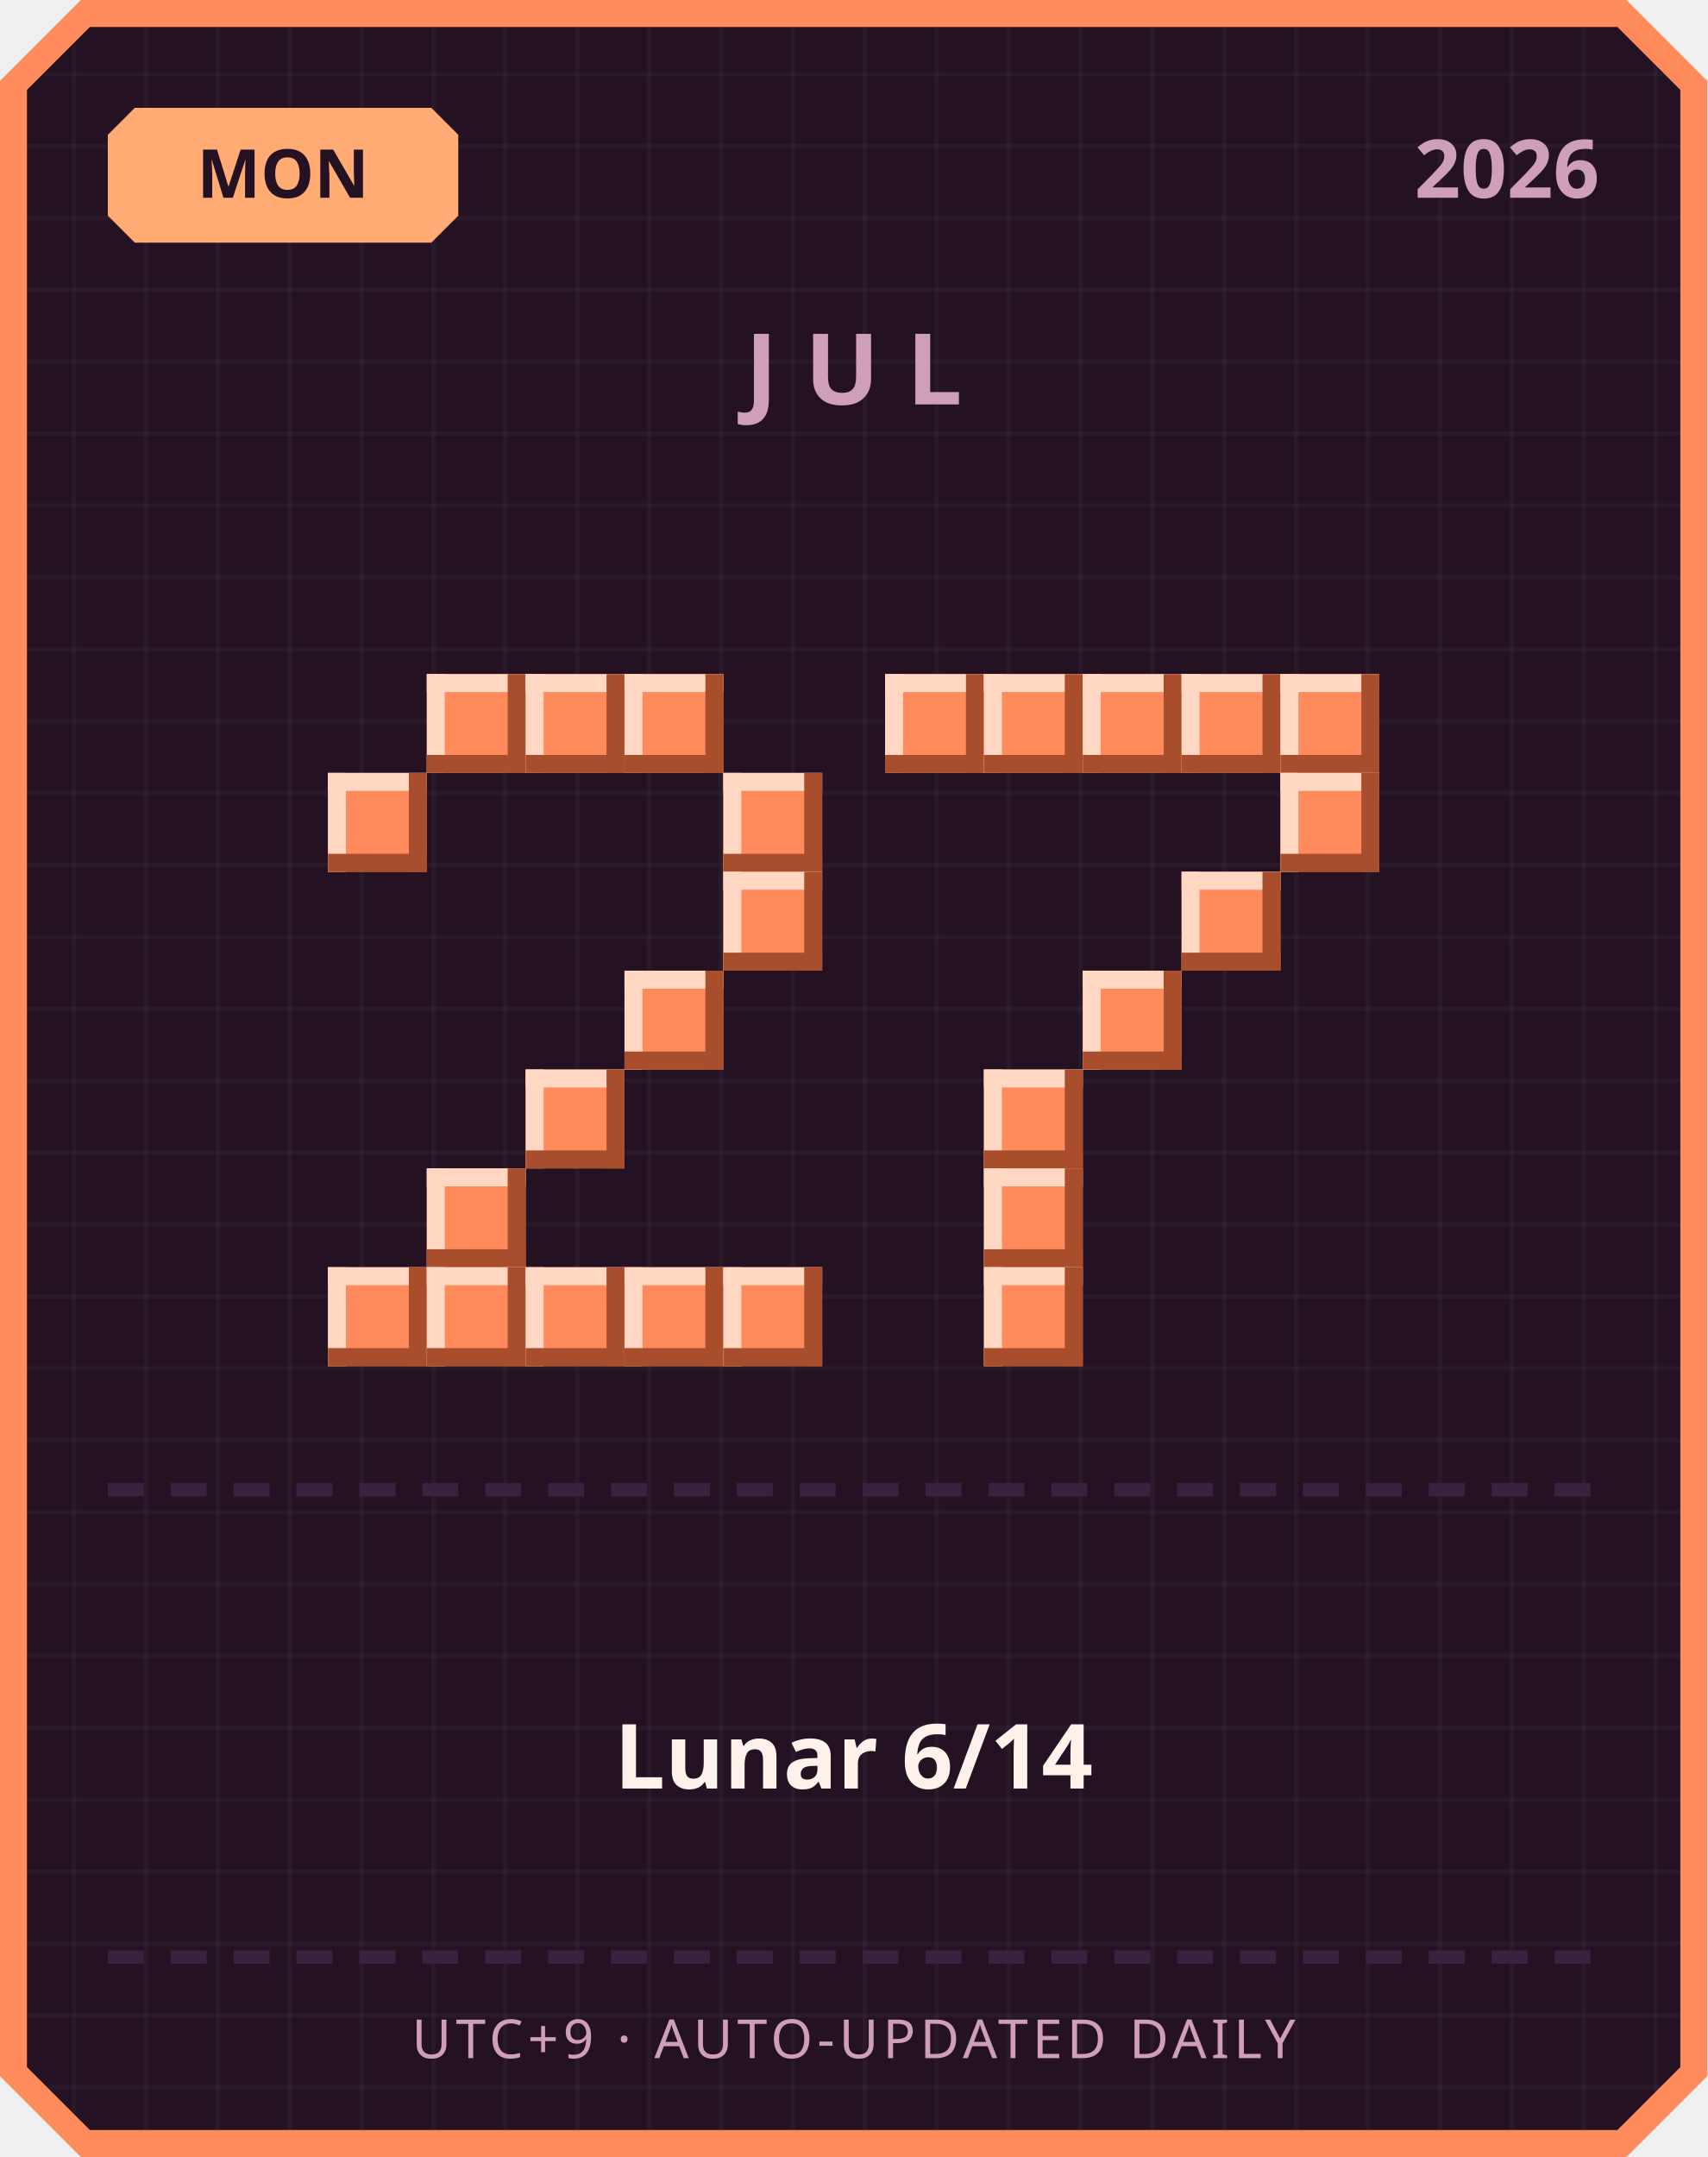
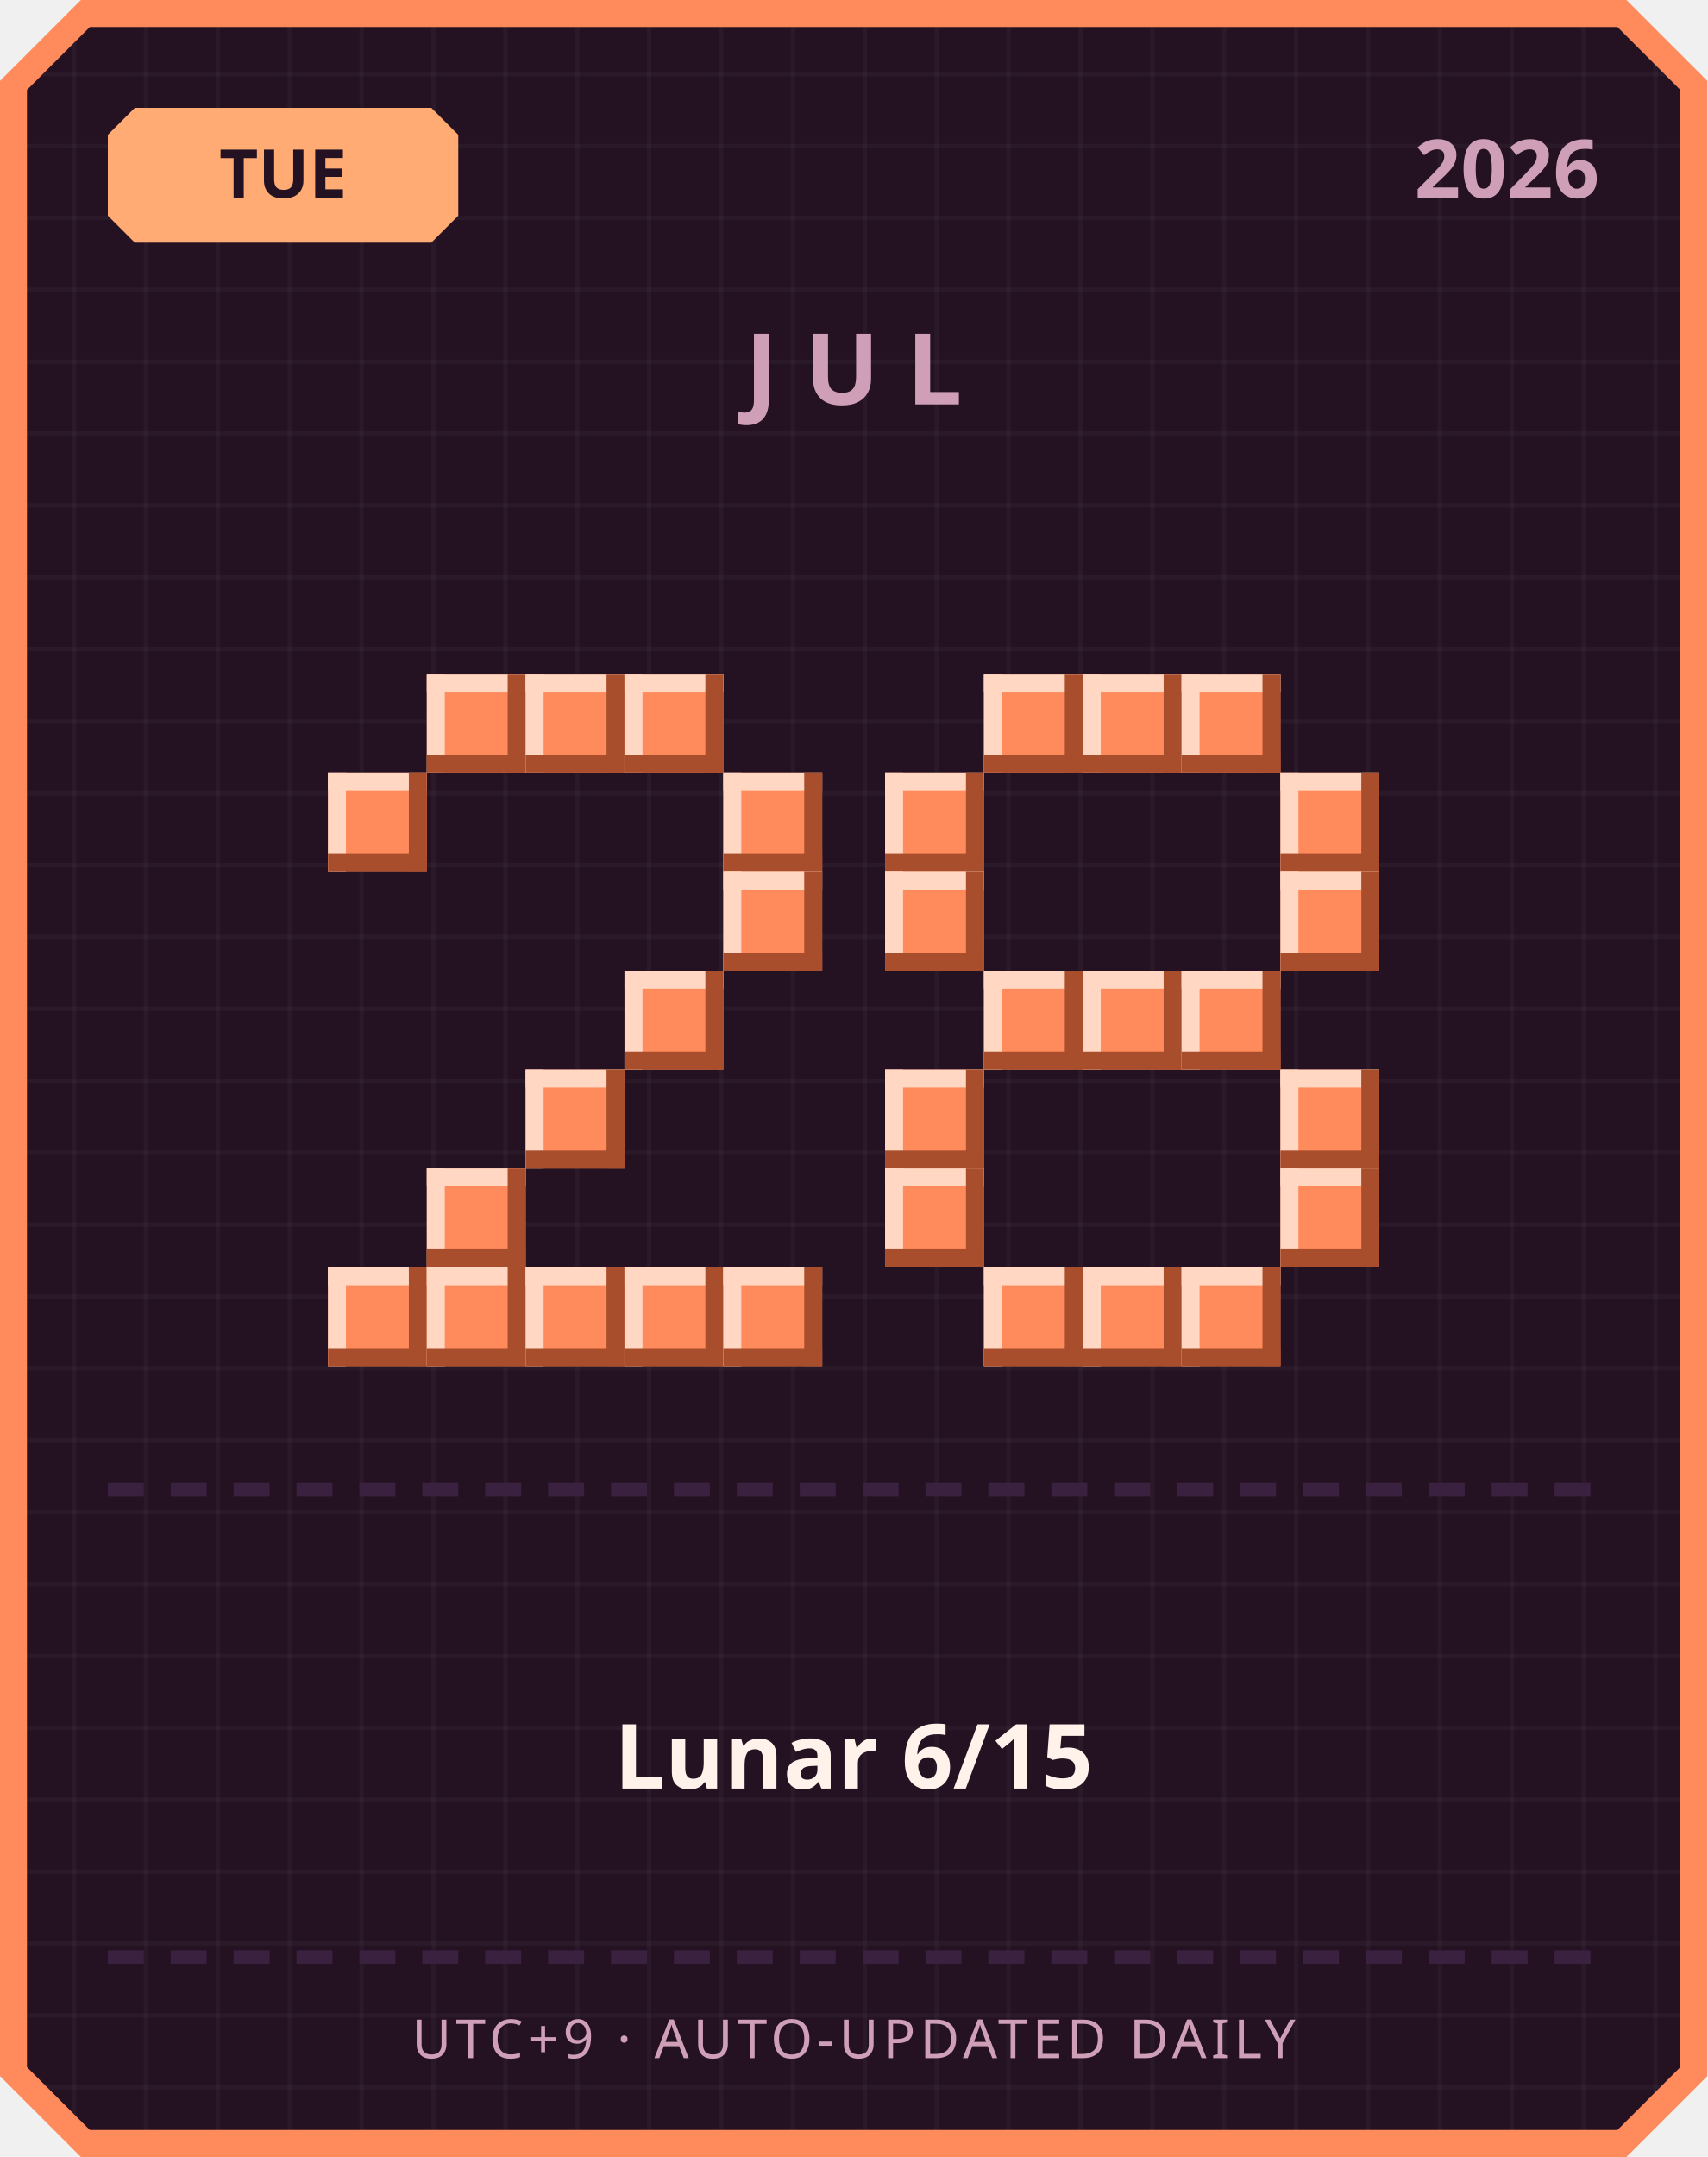
<svg xmlns="http://www.w3.org/2000/svg" width="380" height="480" viewBox="0 0 380 480">
  <defs>
    <pattern id="grid" width="16" height="16" patternUnits="userSpaceOnUse">
      <rect width="16" height="16" fill="#241222" />
      <rect width="1" height="16" fill="#ffffff" opacity="0.03" />
      <rect width="16" height="1" fill="#ffffff" opacity="0.03" />
    </pattern>
  </defs>
  <path d="M 18,0 L 362,0 L 380,18 L 380,462 L 362,480 L 18,480 L 0,462 L 0,18 Z" fill="#ff8a5c" />
  <path d="M 20,6 L 360,6 L 374,20 L 374,460 L 360,474 L 20,474 L 6,460 L 6,20 Z" fill="url(#grid)" />
  <path d="M 30,24 L 96,24 L 102,30 L 102,48 L 96,54 L 30,54 L 24,48 L 24,30 Z" fill="#ffab73" />
-   <text x="63" y="44" text-anchor="middle" font-family="'Segoe UI', sans-serif" font-size="15" font-weight="700" fill="#241222">MON</text>
+   <text x="63" y="44" text-anchor="middle" font-family="'Segoe UI', sans-serif" font-size="15" font-weight="700" fill="#241222">TUE</text>
  <text x="356" y="44" text-anchor="end" font-family="'Segoe UI', sans-serif" font-size="18" font-weight="700" fill="#cf9fb8">2026</text>
  <text x="190" y="90" text-anchor="middle" font-family="'Segoe UI', sans-serif" font-size="22" font-weight="700" letter-spacing="6" fill="#cf9fb8">JUL</text>
  <rect x="95" y="150" width="22" height="22" fill="#ff8a5c" />
  <rect x="95" y="150" width="22" height="4" fill="#ffd7c2" />
  <rect x="95" y="150" width="4" height="22" fill="#ffd7c2" />
  <rect x="95" y="168" width="22" height="4" fill="#a84e2c" />
  <rect x="113" y="150" width="4" height="22" fill="#a84e2c" />
  <rect x="117" y="150" width="22" height="22" fill="#ff8a5c" />
  <rect x="117" y="150" width="22" height="4" fill="#ffd7c2" />
  <rect x="117" y="150" width="4" height="22" fill="#ffd7c2" />
  <rect x="117" y="168" width="22" height="4" fill="#a84e2c" />
  <rect x="135" y="150" width="4" height="22" fill="#a84e2c" />
  <rect x="139" y="150" width="22" height="22" fill="#ff8a5c" />
  <rect x="139" y="150" width="22" height="4" fill="#ffd7c2" />
  <rect x="139" y="150" width="4" height="22" fill="#ffd7c2" />
  <rect x="139" y="168" width="22" height="4" fill="#a84e2c" />
  <rect x="157" y="150" width="4" height="22" fill="#a84e2c" />
  <rect x="73" y="172" width="22" height="22" fill="#ff8a5c" />
  <rect x="73" y="172" width="22" height="4" fill="#ffd7c2" />
  <rect x="73" y="172" width="4" height="22" fill="#ffd7c2" />
  <rect x="73" y="190" width="22" height="4" fill="#a84e2c" />
  <rect x="91" y="172" width="4" height="22" fill="#a84e2c" />
  <rect x="161" y="172" width="22" height="22" fill="#ff8a5c" />
  <rect x="161" y="172" width="22" height="4" fill="#ffd7c2" />
  <rect x="161" y="172" width="4" height="22" fill="#ffd7c2" />
  <rect x="161" y="190" width="22" height="4" fill="#a84e2c" />
  <rect x="179" y="172" width="4" height="22" fill="#a84e2c" />
  <rect x="161" y="194" width="22" height="22" fill="#ff8a5c" />
  <rect x="161" y="194" width="22" height="4" fill="#ffd7c2" />
  <rect x="161" y="194" width="4" height="22" fill="#ffd7c2" />
  <rect x="161" y="212" width="22" height="4" fill="#a84e2c" />
  <rect x="179" y="194" width="4" height="22" fill="#a84e2c" />
  <rect x="139" y="216" width="22" height="22" fill="#ff8a5c" />
  <rect x="139" y="216" width="22" height="4" fill="#ffd7c2" />
  <rect x="139" y="216" width="4" height="22" fill="#ffd7c2" />
  <rect x="139" y="234" width="22" height="4" fill="#a84e2c" />
  <rect x="157" y="216" width="4" height="22" fill="#a84e2c" />
  <rect x="117" y="238" width="22" height="22" fill="#ff8a5c" />
  <rect x="117" y="238" width="22" height="4" fill="#ffd7c2" />
  <rect x="117" y="238" width="4" height="22" fill="#ffd7c2" />
  <rect x="117" y="256" width="22" height="4" fill="#a84e2c" />
  <rect x="135" y="238" width="4" height="22" fill="#a84e2c" />
  <rect x="95" y="260" width="22" height="22" fill="#ff8a5c" />
  <rect x="95" y="260" width="22" height="4" fill="#ffd7c2" />
  <rect x="95" y="260" width="4" height="22" fill="#ffd7c2" />
  <rect x="95" y="278" width="22" height="4" fill="#a84e2c" />
  <rect x="113" y="260" width="4" height="22" fill="#a84e2c" />
  <rect x="73" y="282" width="22" height="22" fill="#ff8a5c" />
  <rect x="73" y="282" width="22" height="4" fill="#ffd7c2" />
  <rect x="73" y="282" width="4" height="22" fill="#ffd7c2" />
  <rect x="73" y="300" width="22" height="4" fill="#a84e2c" />
  <rect x="91" y="282" width="4" height="22" fill="#a84e2c" />
  <rect x="95" y="282" width="22" height="22" fill="#ff8a5c" />
  <rect x="95" y="282" width="22" height="4" fill="#ffd7c2" />
  <rect x="95" y="282" width="4" height="22" fill="#ffd7c2" />
  <rect x="95" y="300" width="22" height="4" fill="#a84e2c" />
  <rect x="113" y="282" width="4" height="22" fill="#a84e2c" />
  <rect x="117" y="282" width="22" height="22" fill="#ff8a5c" />
  <rect x="117" y="282" width="22" height="4" fill="#ffd7c2" />
  <rect x="117" y="282" width="4" height="22" fill="#ffd7c2" />
  <rect x="117" y="300" width="22" height="4" fill="#a84e2c" />
  <rect x="135" y="282" width="4" height="22" fill="#a84e2c" />
  <rect x="139" y="282" width="22" height="22" fill="#ff8a5c" />
  <rect x="139" y="282" width="22" height="4" fill="#ffd7c2" />
  <rect x="139" y="282" width="4" height="22" fill="#ffd7c2" />
  <rect x="139" y="300" width="22" height="4" fill="#a84e2c" />
  <rect x="157" y="282" width="4" height="22" fill="#a84e2c" />
  <rect x="161" y="282" width="22" height="22" fill="#ff8a5c" />
  <rect x="161" y="282" width="22" height="4" fill="#ffd7c2" />
  <rect x="161" y="282" width="4" height="22" fill="#ffd7c2" />
  <rect x="161" y="300" width="22" height="4" fill="#a84e2c" />
  <rect x="179" y="282" width="4" height="22" fill="#a84e2c" />
-   <rect x="197" y="150" width="22" height="22" fill="#ff8a5c" />
-   <rect x="197" y="150" width="22" height="4" fill="#ffd7c2" />
-   <rect x="197" y="150" width="4" height="22" fill="#ffd7c2" />
-   <rect x="197" y="168" width="22" height="4" fill="#a84e2c" />
-   <rect x="215" y="150" width="4" height="22" fill="#a84e2c" />
  <rect x="219" y="150" width="22" height="22" fill="#ff8a5c" />
  <rect x="219" y="150" width="22" height="4" fill="#ffd7c2" />
  <rect x="219" y="150" width="4" height="22" fill="#ffd7c2" />
  <rect x="219" y="168" width="22" height="4" fill="#a84e2c" />
  <rect x="237" y="150" width="4" height="22" fill="#a84e2c" />
  <rect x="241" y="150" width="22" height="22" fill="#ff8a5c" />
  <rect x="241" y="150" width="22" height="4" fill="#ffd7c2" />
  <rect x="241" y="150" width="4" height="22" fill="#ffd7c2" />
  <rect x="241" y="168" width="22" height="4" fill="#a84e2c" />
  <rect x="259" y="150" width="4" height="22" fill="#a84e2c" />
  <rect x="263" y="150" width="22" height="22" fill="#ff8a5c" />
  <rect x="263" y="150" width="22" height="4" fill="#ffd7c2" />
  <rect x="263" y="150" width="4" height="22" fill="#ffd7c2" />
  <rect x="263" y="168" width="22" height="4" fill="#a84e2c" />
  <rect x="281" y="150" width="4" height="22" fill="#a84e2c" />
-   <rect x="285" y="150" width="22" height="22" fill="#ff8a5c" />
-   <rect x="285" y="150" width="22" height="4" fill="#ffd7c2" />
-   <rect x="285" y="150" width="4" height="22" fill="#ffd7c2" />
-   <rect x="285" y="168" width="22" height="4" fill="#a84e2c" />
-   <rect x="303" y="150" width="4" height="22" fill="#a84e2c" />
+   <rect x="197" y="172" width="22" height="22" fill="#ff8a5c" />
+   <rect x="197" y="172" width="22" height="4" fill="#ffd7c2" />
+   <rect x="197" y="172" width="4" height="22" fill="#ffd7c2" />
+   <rect x="197" y="190" width="22" height="4" fill="#a84e2c" />
+   <rect x="215" y="172" width="4" height="22" fill="#a84e2c" />
  <rect x="285" y="172" width="22" height="22" fill="#ff8a5c" />
  <rect x="285" y="172" width="22" height="4" fill="#ffd7c2" />
  <rect x="285" y="172" width="4" height="22" fill="#ffd7c2" />
  <rect x="285" y="190" width="22" height="4" fill="#a84e2c" />
  <rect x="303" y="172" width="4" height="22" fill="#a84e2c" />
-   <rect x="263" y="194" width="22" height="22" fill="#ff8a5c" />
-   <rect x="263" y="194" width="22" height="4" fill="#ffd7c2" />
-   <rect x="263" y="194" width="4" height="22" fill="#ffd7c2" />
-   <rect x="263" y="212" width="22" height="4" fill="#a84e2c" />
-   <rect x="281" y="194" width="4" height="22" fill="#a84e2c" />
+   <rect x="197" y="194" width="22" height="22" fill="#ff8a5c" />
+   <rect x="197" y="194" width="22" height="4" fill="#ffd7c2" />
+   <rect x="197" y="194" width="4" height="22" fill="#ffd7c2" />
+   <rect x="197" y="212" width="22" height="4" fill="#a84e2c" />
+   <rect x="215" y="194" width="4" height="22" fill="#a84e2c" />
+   <rect x="285" y="194" width="22" height="22" fill="#ff8a5c" />
+   <rect x="285" y="194" width="22" height="4" fill="#ffd7c2" />
+   <rect x="285" y="194" width="4" height="22" fill="#ffd7c2" />
+   <rect x="285" y="212" width="22" height="4" fill="#a84e2c" />
+   <rect x="303" y="194" width="4" height="22" fill="#a84e2c" />
+   <rect x="219" y="216" width="22" height="22" fill="#ff8a5c" />
+   <rect x="219" y="216" width="22" height="4" fill="#ffd7c2" />
+   <rect x="219" y="216" width="4" height="22" fill="#ffd7c2" />
+   <rect x="219" y="234" width="22" height="4" fill="#a84e2c" />
+   <rect x="237" y="216" width="4" height="22" fill="#a84e2c" />
  <rect x="241" y="216" width="22" height="22" fill="#ff8a5c" />
  <rect x="241" y="216" width="22" height="4" fill="#ffd7c2" />
  <rect x="241" y="216" width="4" height="22" fill="#ffd7c2" />
  <rect x="241" y="234" width="22" height="4" fill="#a84e2c" />
  <rect x="259" y="216" width="4" height="22" fill="#a84e2c" />
-   <rect x="219" y="238" width="22" height="22" fill="#ff8a5c" />
-   <rect x="219" y="238" width="22" height="4" fill="#ffd7c2" />
-   <rect x="219" y="238" width="4" height="22" fill="#ffd7c2" />
-   <rect x="219" y="256" width="22" height="4" fill="#a84e2c" />
-   <rect x="237" y="238" width="4" height="22" fill="#a84e2c" />
-   <rect x="219" y="260" width="22" height="22" fill="#ff8a5c" />
-   <rect x="219" y="260" width="22" height="4" fill="#ffd7c2" />
-   <rect x="219" y="260" width="4" height="22" fill="#ffd7c2" />
-   <rect x="219" y="278" width="22" height="4" fill="#a84e2c" />
-   <rect x="237" y="260" width="4" height="22" fill="#a84e2c" />
+   <rect x="263" y="216" width="22" height="22" fill="#ff8a5c" />
+   <rect x="263" y="216" width="22" height="4" fill="#ffd7c2" />
+   <rect x="263" y="216" width="4" height="22" fill="#ffd7c2" />
+   <rect x="263" y="234" width="22" height="4" fill="#a84e2c" />
+   <rect x="281" y="216" width="4" height="22" fill="#a84e2c" />
+   <rect x="197" y="238" width="22" height="22" fill="#ff8a5c" />
+   <rect x="197" y="238" width="22" height="4" fill="#ffd7c2" />
+   <rect x="197" y="238" width="4" height="22" fill="#ffd7c2" />
+   <rect x="197" y="256" width="22" height="4" fill="#a84e2c" />
+   <rect x="215" y="238" width="4" height="22" fill="#a84e2c" />
+   <rect x="285" y="238" width="22" height="22" fill="#ff8a5c" />
+   <rect x="285" y="238" width="22" height="4" fill="#ffd7c2" />
+   <rect x="285" y="238" width="4" height="22" fill="#ffd7c2" />
+   <rect x="285" y="256" width="22" height="4" fill="#a84e2c" />
+   <rect x="303" y="238" width="4" height="22" fill="#a84e2c" />
+   <rect x="197" y="260" width="22" height="22" fill="#ff8a5c" />
+   <rect x="197" y="260" width="22" height="4" fill="#ffd7c2" />
+   <rect x="197" y="260" width="4" height="22" fill="#ffd7c2" />
+   <rect x="197" y="278" width="22" height="4" fill="#a84e2c" />
+   <rect x="215" y="260" width="4" height="22" fill="#a84e2c" />
+   <rect x="285" y="260" width="22" height="22" fill="#ff8a5c" />
+   <rect x="285" y="260" width="22" height="4" fill="#ffd7c2" />
+   <rect x="285" y="260" width="4" height="22" fill="#ffd7c2" />
+   <rect x="285" y="278" width="22" height="4" fill="#a84e2c" />
+   <rect x="303" y="260" width="4" height="22" fill="#a84e2c" />
  <rect x="219" y="282" width="22" height="22" fill="#ff8a5c" />
  <rect x="219" y="282" width="22" height="4" fill="#ffd7c2" />
  <rect x="219" y="282" width="4" height="22" fill="#ffd7c2" />
  <rect x="219" y="300" width="22" height="4" fill="#a84e2c" />
  <rect x="237" y="282" width="4" height="22" fill="#a84e2c" />
+   <rect x="241" y="282" width="22" height="22" fill="#ff8a5c" />
+   <rect x="241" y="282" width="22" height="4" fill="#ffd7c2" />
+   <rect x="241" y="282" width="4" height="22" fill="#ffd7c2" />
+   <rect x="241" y="300" width="22" height="4" fill="#a84e2c" />
+   <rect x="259" y="282" width="4" height="22" fill="#a84e2c" />
+   <rect x="263" y="282" width="22" height="22" fill="#ff8a5c" />
+   <rect x="263" y="282" width="22" height="4" fill="#ffd7c2" />
+   <rect x="263" y="282" width="4" height="22" fill="#ffd7c2" />
+   <rect x="263" y="300" width="22" height="4" fill="#a84e2c" />
+   <rect x="281" y="282" width="4" height="22" fill="#a84e2c" />
  <rect x="24" y="330" width="8" height="3" fill="#3b2140" />
  <rect x="38" y="330" width="8" height="3" fill="#3b2140" />
  <rect x="52" y="330" width="8" height="3" fill="#3b2140" />
  <rect x="66" y="330" width="8" height="3" fill="#3b2140" />
  <rect x="80" y="330" width="8" height="3" fill="#3b2140" />
  <rect x="94" y="330" width="8" height="3" fill="#3b2140" />
  <rect x="108" y="330" width="8" height="3" fill="#3b2140" />
  <rect x="122" y="330" width="8" height="3" fill="#3b2140" />
  <rect x="136" y="330" width="8" height="3" fill="#3b2140" />
  <rect x="150" y="330" width="8" height="3" fill="#3b2140" />
  <rect x="164" y="330" width="8" height="3" fill="#3b2140" />
  <rect x="178" y="330" width="8" height="3" fill="#3b2140" />
  <rect x="192" y="330" width="8" height="3" fill="#3b2140" />
  <rect x="206" y="330" width="8" height="3" fill="#3b2140" />
  <rect x="220" y="330" width="8" height="3" fill="#3b2140" />
  <rect x="234" y="330" width="8" height="3" fill="#3b2140" />
  <rect x="248" y="330" width="8" height="3" fill="#3b2140" />
  <rect x="262" y="330" width="8" height="3" fill="#3b2140" />
  <rect x="276" y="330" width="8" height="3" fill="#3b2140" />
  <rect x="290" y="330" width="8" height="3" fill="#3b2140" />
  <rect x="304" y="330" width="8" height="3" fill="#3b2140" />
  <rect x="318" y="330" width="8" height="3" fill="#3b2140" />
  <rect x="332" y="330" width="8" height="3" fill="#3b2140" />
  <rect x="346" y="330" width="8" height="3" fill="#3b2140" />
-   <text x="190" y="398" text-anchor="middle" font-family="'Segoe UI', 'Microsoft JhengHei', sans-serif" font-size="20" font-weight="700" fill="#fff2eb">Lunar 6/14</text>
+   <text x="190" y="398" text-anchor="middle" font-family="'Segoe UI', 'Microsoft JhengHei', sans-serif" font-size="20" font-weight="700" fill="#fff2eb">Lunar 6/15</text>
  <rect x="24" y="434" width="8" height="3" fill="#3b2140" />
  <rect x="38" y="434" width="8" height="3" fill="#3b2140" />
  <rect x="52" y="434" width="8" height="3" fill="#3b2140" />
  <rect x="66" y="434" width="8" height="3" fill="#3b2140" />
  <rect x="80" y="434" width="8" height="3" fill="#3b2140" />
  <rect x="94" y="434" width="8" height="3" fill="#3b2140" />
  <rect x="108" y="434" width="8" height="3" fill="#3b2140" />
  <rect x="122" y="434" width="8" height="3" fill="#3b2140" />
  <rect x="136" y="434" width="8" height="3" fill="#3b2140" />
  <rect x="150" y="434" width="8" height="3" fill="#3b2140" />
  <rect x="164" y="434" width="8" height="3" fill="#3b2140" />
  <rect x="178" y="434" width="8" height="3" fill="#3b2140" />
  <rect x="192" y="434" width="8" height="3" fill="#3b2140" />
  <rect x="206" y="434" width="8" height="3" fill="#3b2140" />
  <rect x="220" y="434" width="8" height="3" fill="#3b2140" />
  <rect x="234" y="434" width="8" height="3" fill="#3b2140" />
  <rect x="248" y="434" width="8" height="3" fill="#3b2140" />
  <rect x="262" y="434" width="8" height="3" fill="#3b2140" />
  <rect x="276" y="434" width="8" height="3" fill="#3b2140" />
  <rect x="290" y="434" width="8" height="3" fill="#3b2140" />
  <rect x="304" y="434" width="8" height="3" fill="#3b2140" />
  <rect x="318" y="434" width="8" height="3" fill="#3b2140" />
  <rect x="332" y="434" width="8" height="3" fill="#3b2140" />
  <rect x="346" y="434" width="8" height="3" fill="#3b2140" />
  <text x="190" y="458" text-anchor="middle" font-family="'Segoe UI', sans-serif" font-size="12" letter-spacing="1" fill="#cf9fb8">UTC+9 · AUTO-UPDATED DAILY</text>
</svg>
